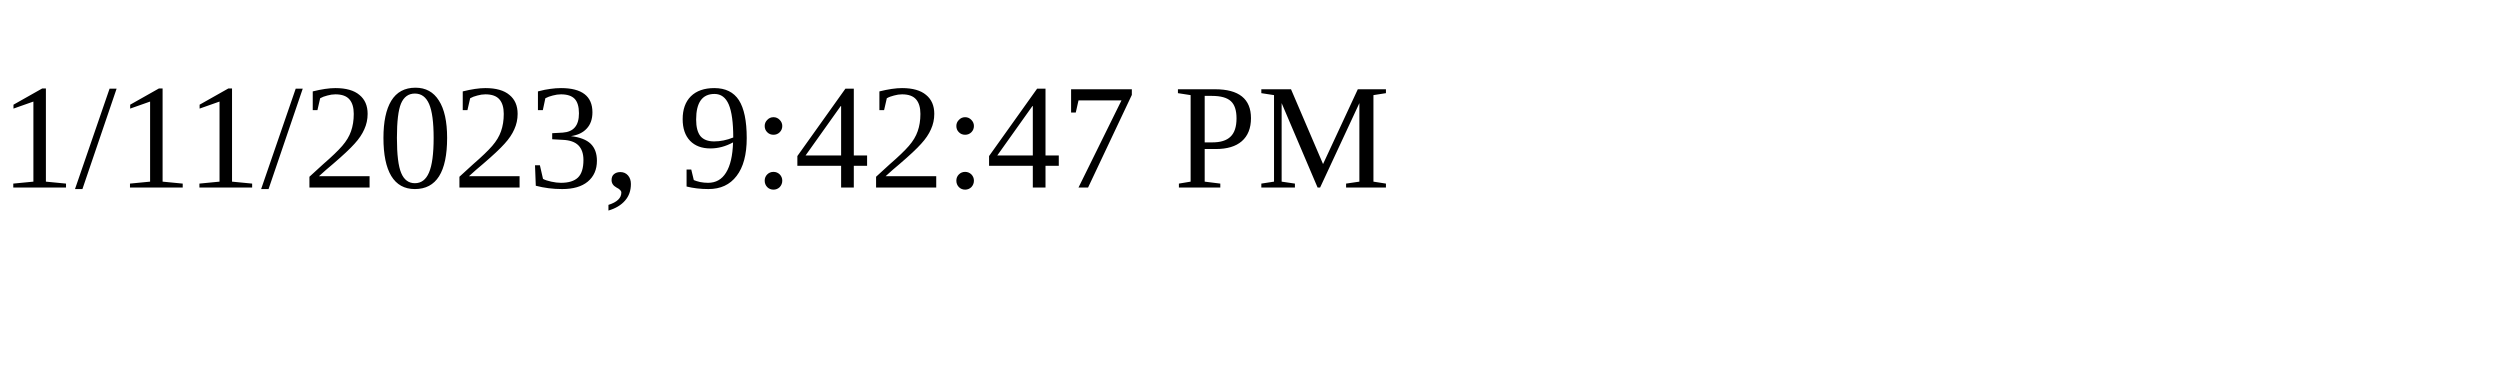
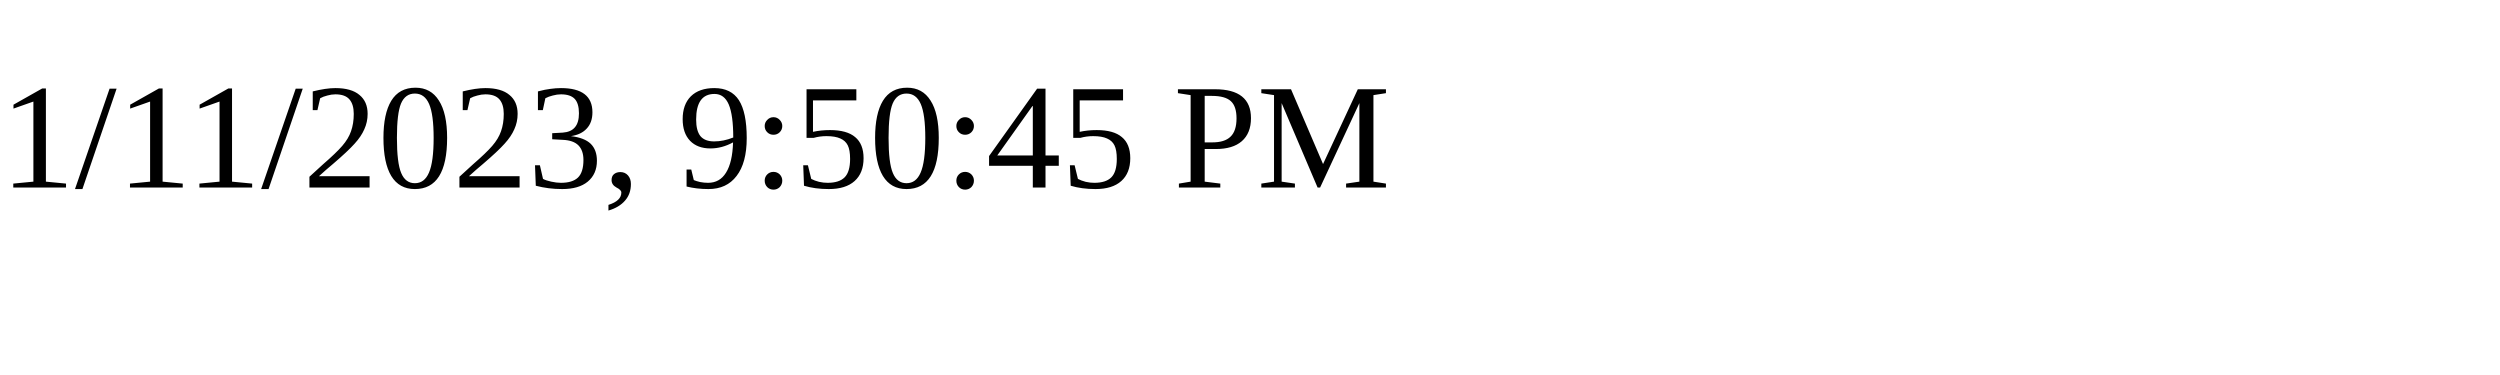
<svg xmlns="http://www.w3.org/2000/svg" height="30" width="200">
-   <text x="0" y="15">1/11/2023, 9:42:47 PM</text>
+   <text x="0" y="15">1/11/2023, 9:50:45 PM</text>
</svg>
